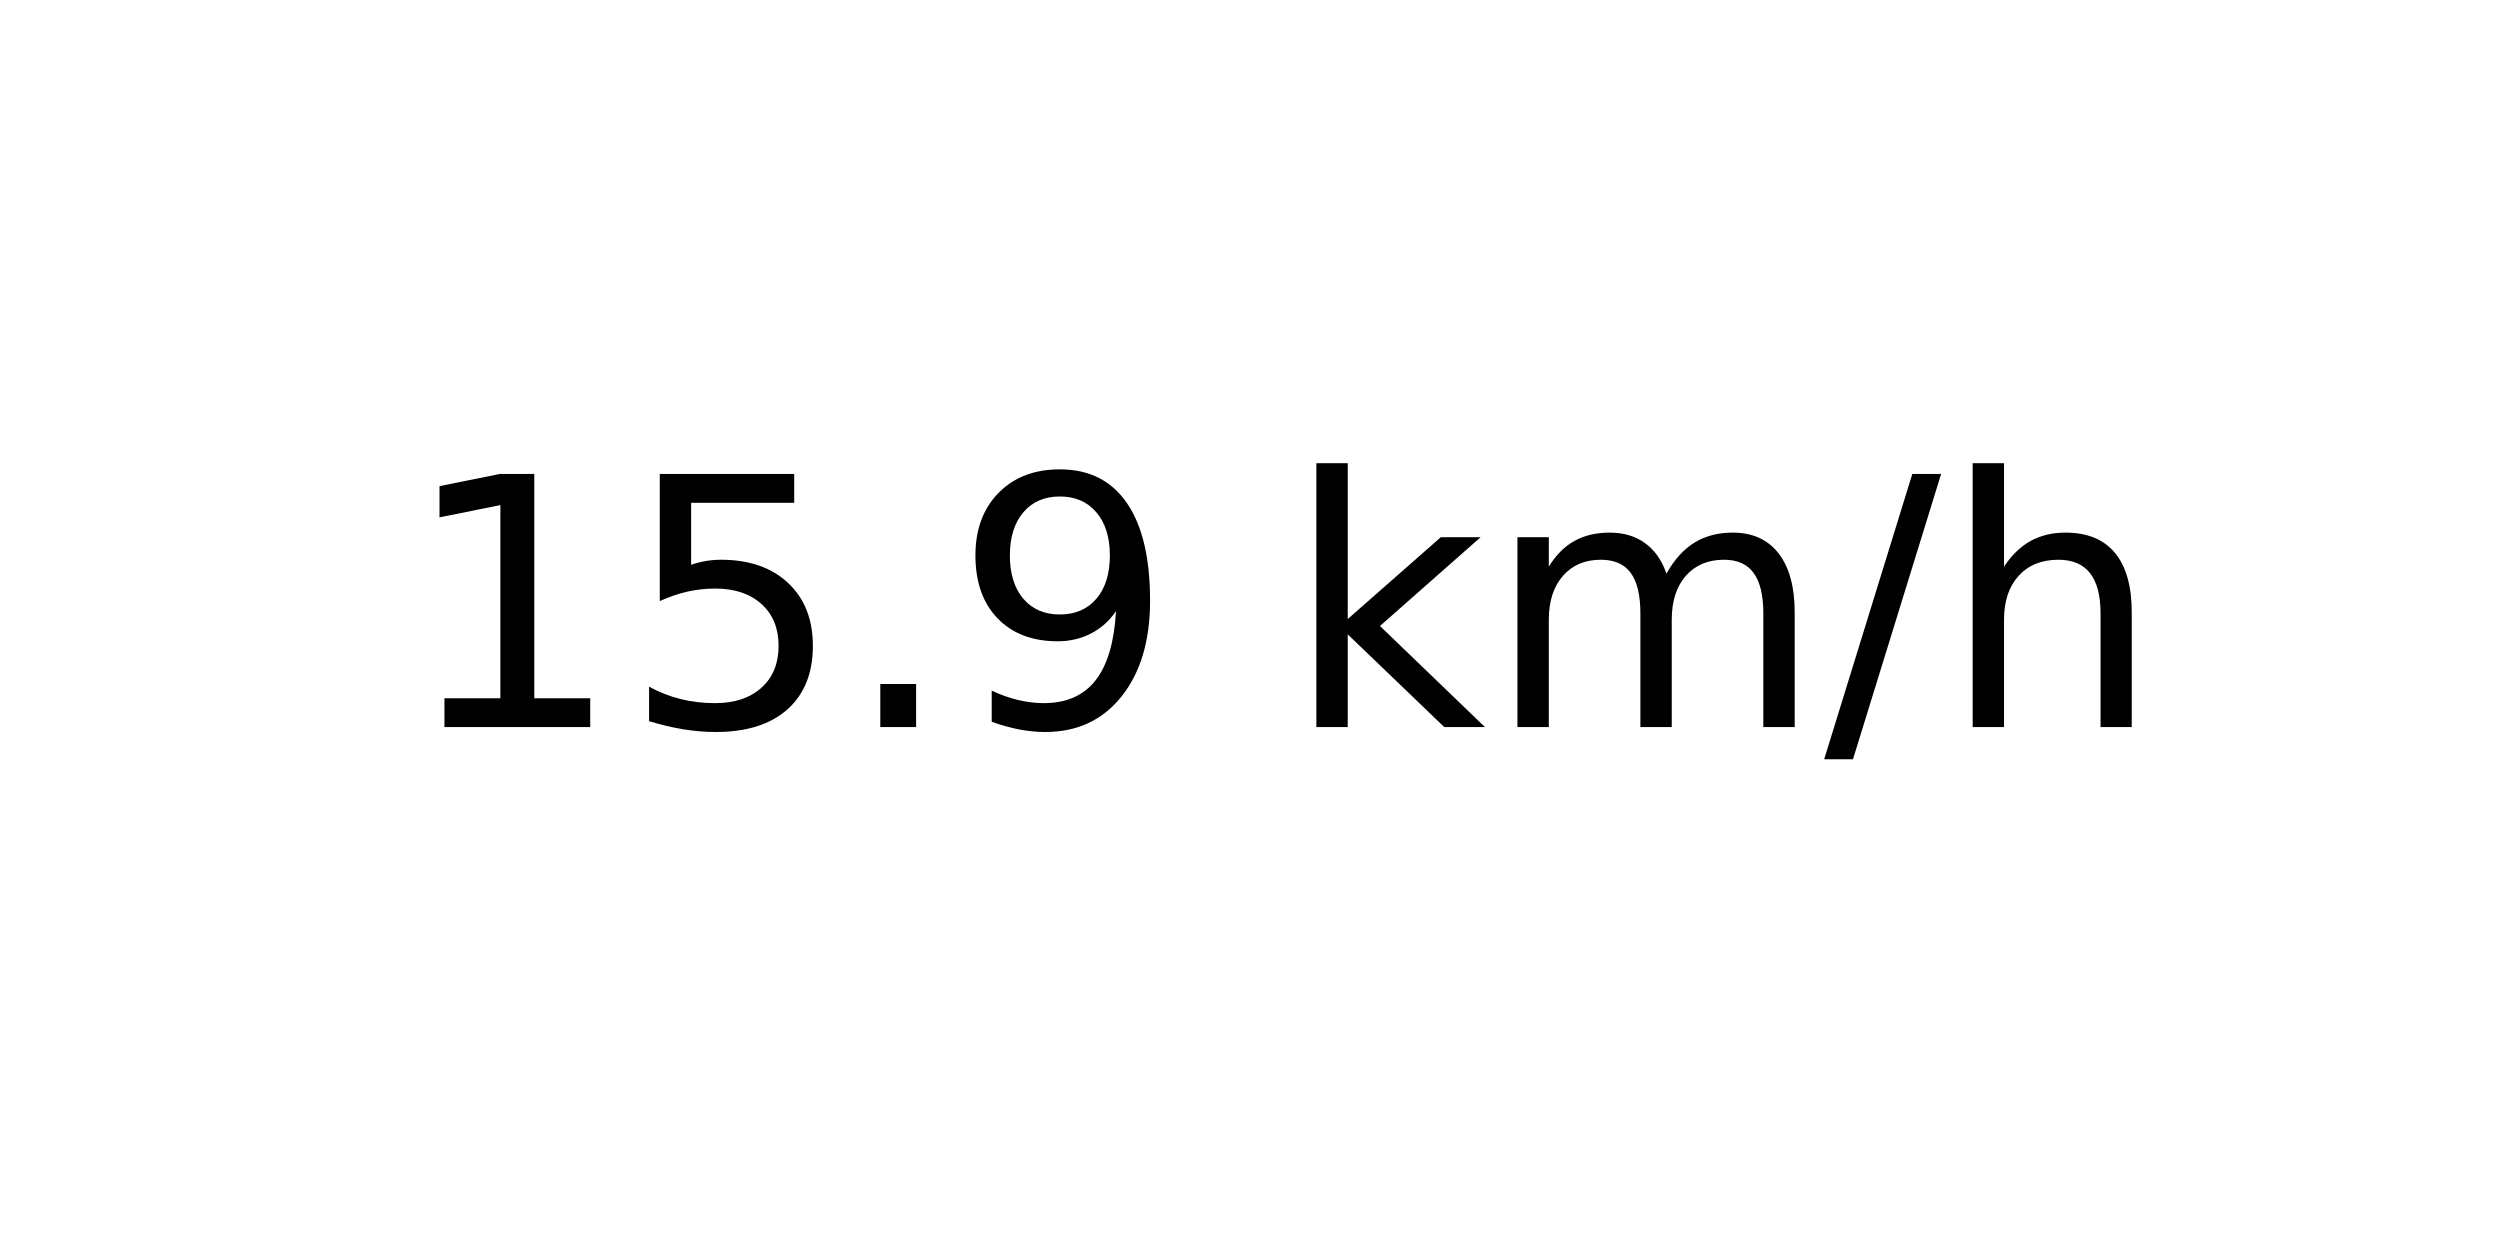
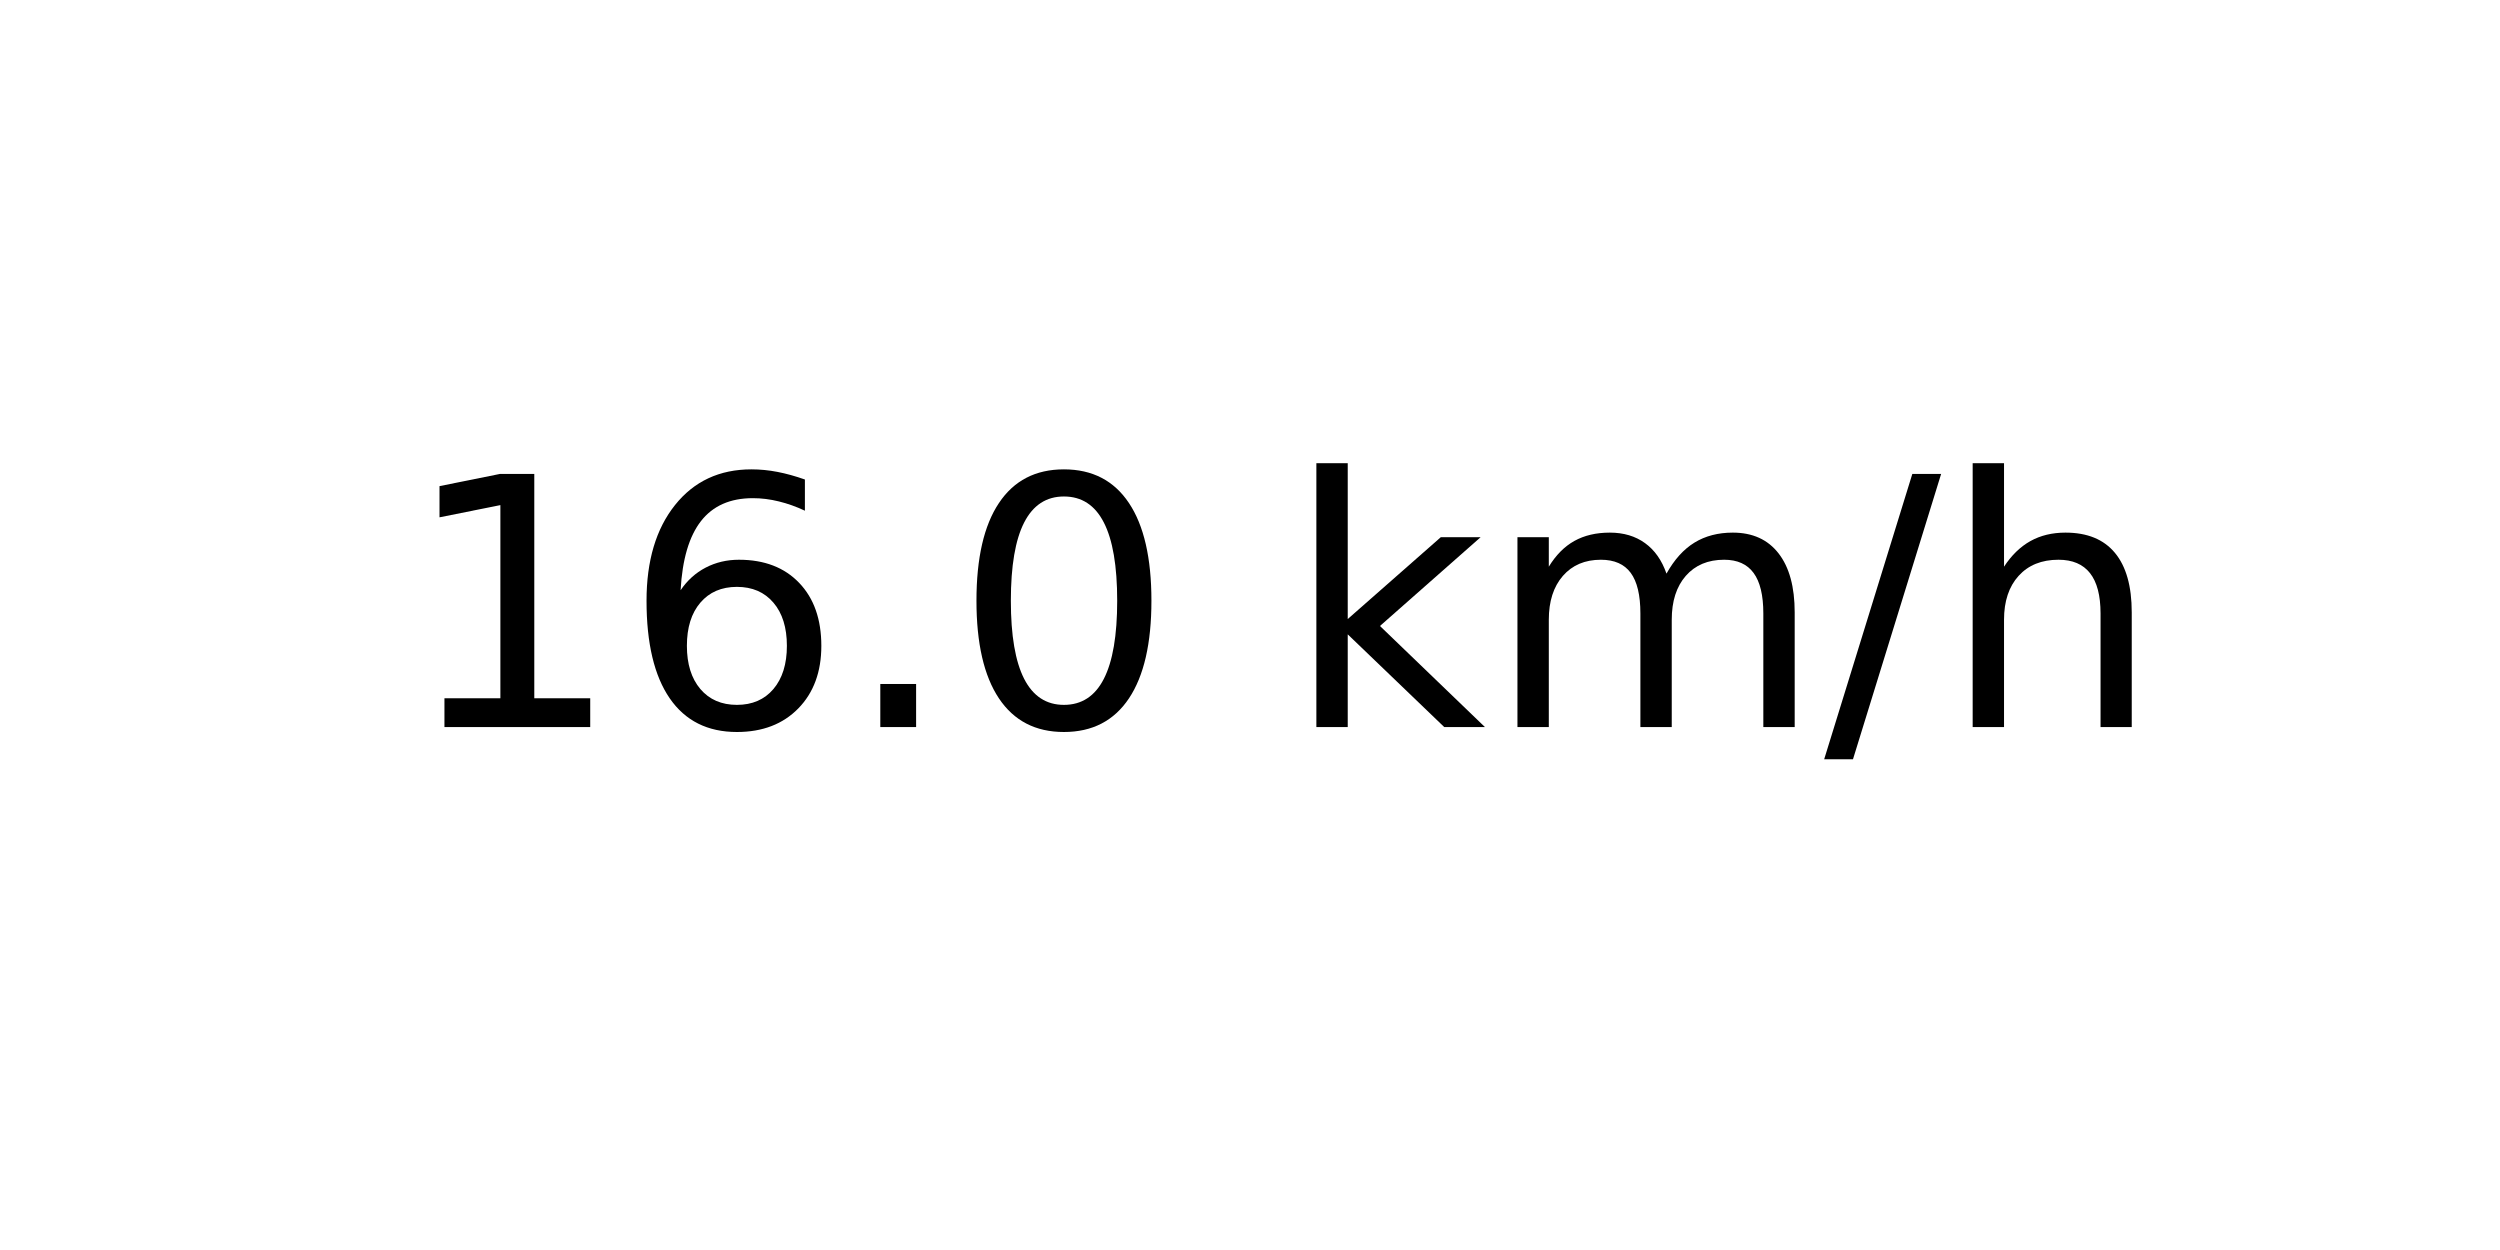
<svg xmlns="http://www.w3.org/2000/svg" xmlns:xlink="http://www.w3.org/1999/xlink" width="72pt" height="36pt" viewBox="0 0 72 36" version="1.1">
  <defs>
    <style type="text/css">*{stroke-linejoin: round; stroke-linecap: butt}</style>
  </defs>
  <g id="figure_1">
    <g id="axes_1">
      <g id="text_1">
        <g transform="translate(11.55937 20.93937) scale(0.1 -0.1)">
          <defs>
            <path id="DejaVuSans-31" d="M 794 531  L 1825 531  L 1825 4091  L 703 3866  L 703 4441  L 1819 4666  L 2450 4666  L 2450 531  L 3481 531  L 3481 0  L 794 0  L 794 531  z " transform="scale(0.015625)" />
-             <path id="DejaVuSans-35" d="M 691 4666  L 3169 4666  L 3169 4134  L 1269 4134  L 1269 2991  Q 1406 3038 1543 3061  Q 1681 3084 1819 3084  Q 2600 3084 3056 2656  Q 3513 2228 3513 1497  Q 3513 744 3044 326  Q 2575 -91 1722 -91  Q 1428 -91 1123 -41  Q 819 9 494 109  L 494 744  Q 775 591 1075 516  Q 1375 441 1709 441  Q 2250 441 2565 725  Q 2881 1009 2881 1497  Q 2881 1984 2565 2268  Q 2250 2553 1709 2553  Q 1456 2553 1204 2497  Q 953 2441 691 2322  L 691 4666  z " transform="scale(0.015625)" />
+             <path id="DejaVuSans-36" d="M 2113 2584  Q 1688 2584 1439 2293  Q 1191 2003 1191 1497  Q 1191 994 1439 701  Q 1688 409 2113 409  Q 2538 409 2786 701  Q 3034 994 3034 1497  Q 3034 2003 2786 2293  Q 2538 2584 2113 2584  z M 3366 4563  L 3366 3988  Q 3128 4100 2886 4159  Q 2644 4219 2406 4219  Q 1781 4219 1451 3797  Q 1122 3375 1075 2522  Q 1259 2794 1537 2939  Q 1816 3084 2150 3084  Q 2853 3084 3261 2657  Q 3669 2231 3669 1497  Q 3669 778 3244 343  Q 2819 -91 2113 -91  Q 1303 -91 875 529  Q 447 1150 447 2328  Q 447 3434 972 4092  Q 1497 4750 2381 4750  Q 2619 4750 2861 4703  Q 3103 4656 3366 4563  z " transform="scale(0.015625)" />
            <path id="DejaVuSans-2e" d="M 684 794  L 1344 794  L 1344 0  L 684 0  L 684 794  z " transform="scale(0.015625)" />
-             <path id="DejaVuSans-39" d="M 703 97  L 703 672  Q 941 559 1184 500  Q 1428 441 1663 441  Q 2288 441 2617 861  Q 2947 1281 2994 2138  Q 2813 1869 2534 1725  Q 2256 1581 1919 1581  Q 1219 1581 811 2004  Q 403 2428 403 3163  Q 403 3881 828 4315  Q 1253 4750 1959 4750  Q 2769 4750 3195 4129  Q 3622 3509 3622 2328  Q 3622 1225 3098 567  Q 2575 -91 1691 -91  Q 1453 -91 1209 -44  Q 966 3 703 97  z M 1959 2075  Q 2384 2075 2632 2365  Q 2881 2656 2881 3163  Q 2881 3666 2632 3958  Q 2384 4250 1959 4250  Q 1534 4250 1286 3958  Q 1038 3666 1038 3163  Q 1038 2656 1286 2365  Q 1534 2075 1959 2075  z " transform="scale(0.015625)" />
+             <path id="DejaVuSans-30" d="M 2034 4250  Q 1547 4250 1301 3770  Q 1056 3291 1056 2328  Q 1056 1369 1301 889  Q 1547 409 2034 409  Q 2525 409 2770 889  Q 3016 1369 3016 2328  Q 3016 3291 2770 3770  Q 2525 4250 2034 4250  z M 2034 4750  Q 2819 4750 3233 4129  Q 3647 3509 3647 2328  Q 3647 1150 3233 529  Q 2819 -91 2034 -91  Q 1250 -91 836 529  Q 422 1150 422 2328  Q 422 3509 836 4129  Q 1250 4750 2034 4750  z " transform="scale(0.015625)" />
            <path id="DejaVuSans-20" transform="scale(0.015625)" />
            <path id="DejaVuSans-6b" d="M 581 4863  L 1159 4863  L 1159 1991  L 2875 3500  L 3609 3500  L 1753 1863  L 3688 0  L 2938 0  L 1159 1709  L 1159 0  L 581 0  L 581 4863  z " transform="scale(0.015625)" />
            <path id="DejaVuSans-6d" d="M 3328 2828  Q 3544 3216 3844 3400  Q 4144 3584 4550 3584  Q 5097 3584 5394 3201  Q 5691 2819 5691 2113  L 5691 0  L 5113 0  L 5113 2094  Q 5113 2597 4934 2840  Q 4756 3084 4391 3084  Q 3944 3084 3684 2787  Q 3425 2491 3425 1978  L 3425 0  L 2847 0  L 2847 2094  Q 2847 2600 2669 2842  Q 2491 3084 2119 3084  Q 1678 3084 1418 2786  Q 1159 2488 1159 1978  L 1159 0  L 581 0  L 581 3500  L 1159 3500  L 1159 2956  Q 1356 3278 1631 3431  Q 1906 3584 2284 3584  Q 2666 3584 2933 3390  Q 3200 3197 3328 2828  z " transform="scale(0.015625)" />
            <path id="DejaVuSans-2f" d="M 1625 4666  L 2156 4666  L 531 -594  L 0 -594  L 1625 4666  z " transform="scale(0.015625)" />
            <path id="DejaVuSans-68" d="M 3513 2113  L 3513 0  L 2938 0  L 2938 2094  Q 2938 2591 2744 2837  Q 2550 3084 2163 3084  Q 1697 3084 1428 2787  Q 1159 2491 1159 1978  L 1159 0  L 581 0  L 581 4863  L 1159 4863  L 1159 2956  Q 1366 3272 1645 3428  Q 1925 3584 2291 3584  Q 2894 3584 3203 3211  Q 3513 2838 3513 2113  z " transform="scale(0.015625)" />
          </defs>
          <use xlink:href="#DejaVuSans-31" />
-           <use xlink:href="#DejaVuSans-35" x="63.623" />
+           <use xlink:href="#DejaVuSans-36" x="63.623" />
          <use xlink:href="#DejaVuSans-2e" x="127.246" />
-           <use xlink:href="#DejaVuSans-39" x="159.033" />
+           <use xlink:href="#DejaVuSans-30" x="159.033" />
          <use xlink:href="#DejaVuSans-20" x="222.656" />
          <use xlink:href="#DejaVuSans-6b" x="254.443" />
          <use xlink:href="#DejaVuSans-6d" x="312.354" />
          <use xlink:href="#DejaVuSans-2f" x="409.766" />
          <use xlink:href="#DejaVuSans-68" x="443.457" />
        </g>
      </g>
    </g>
  </g>
</svg>
